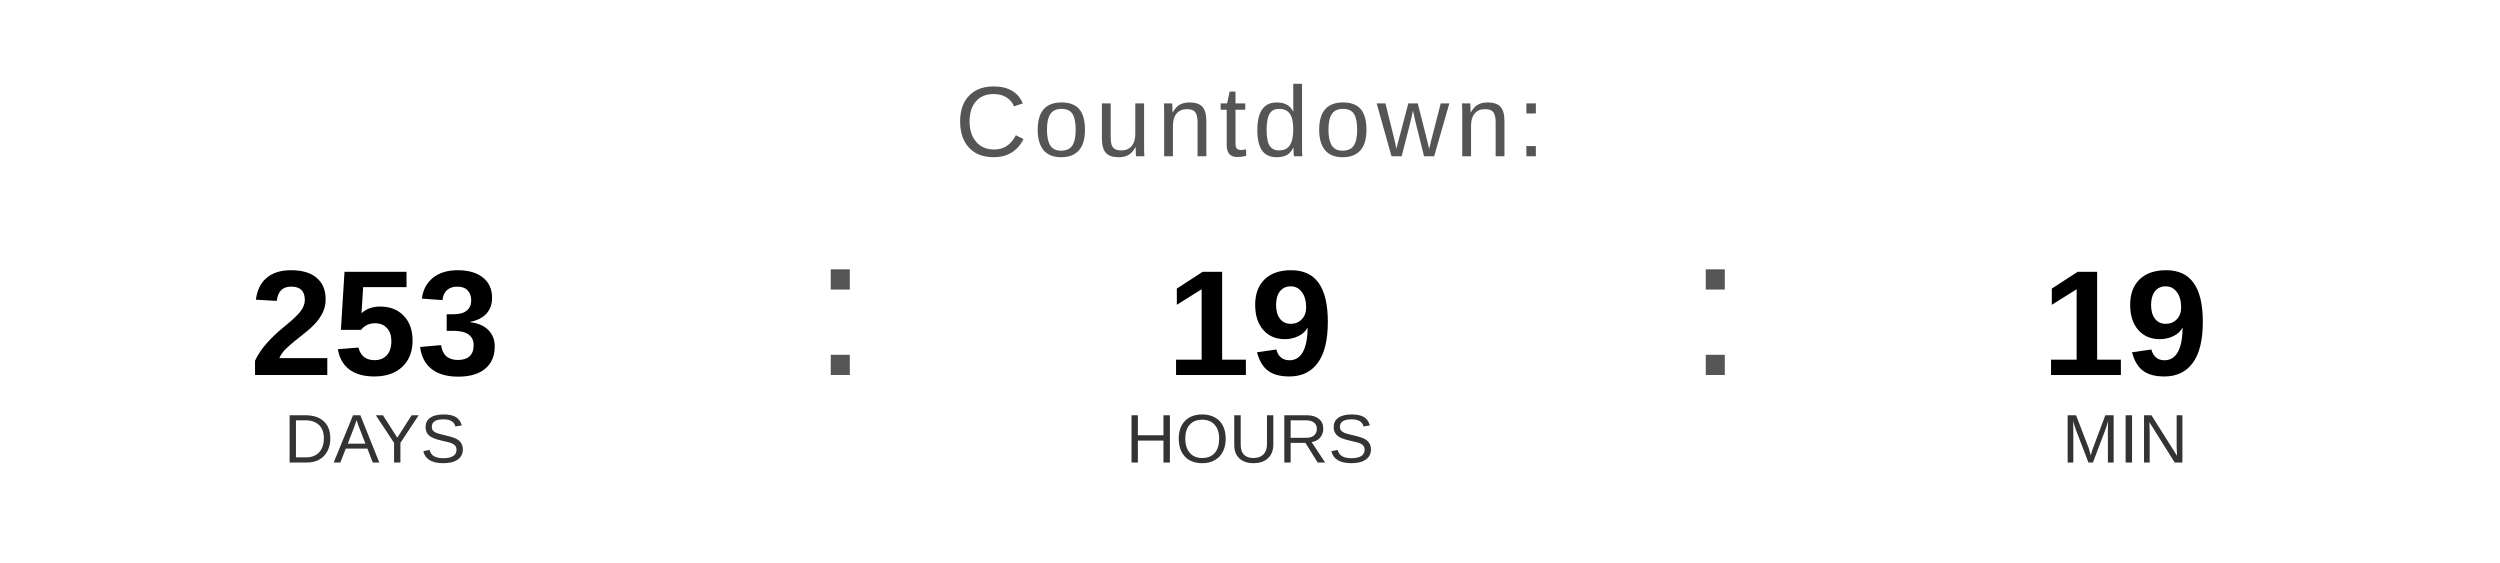
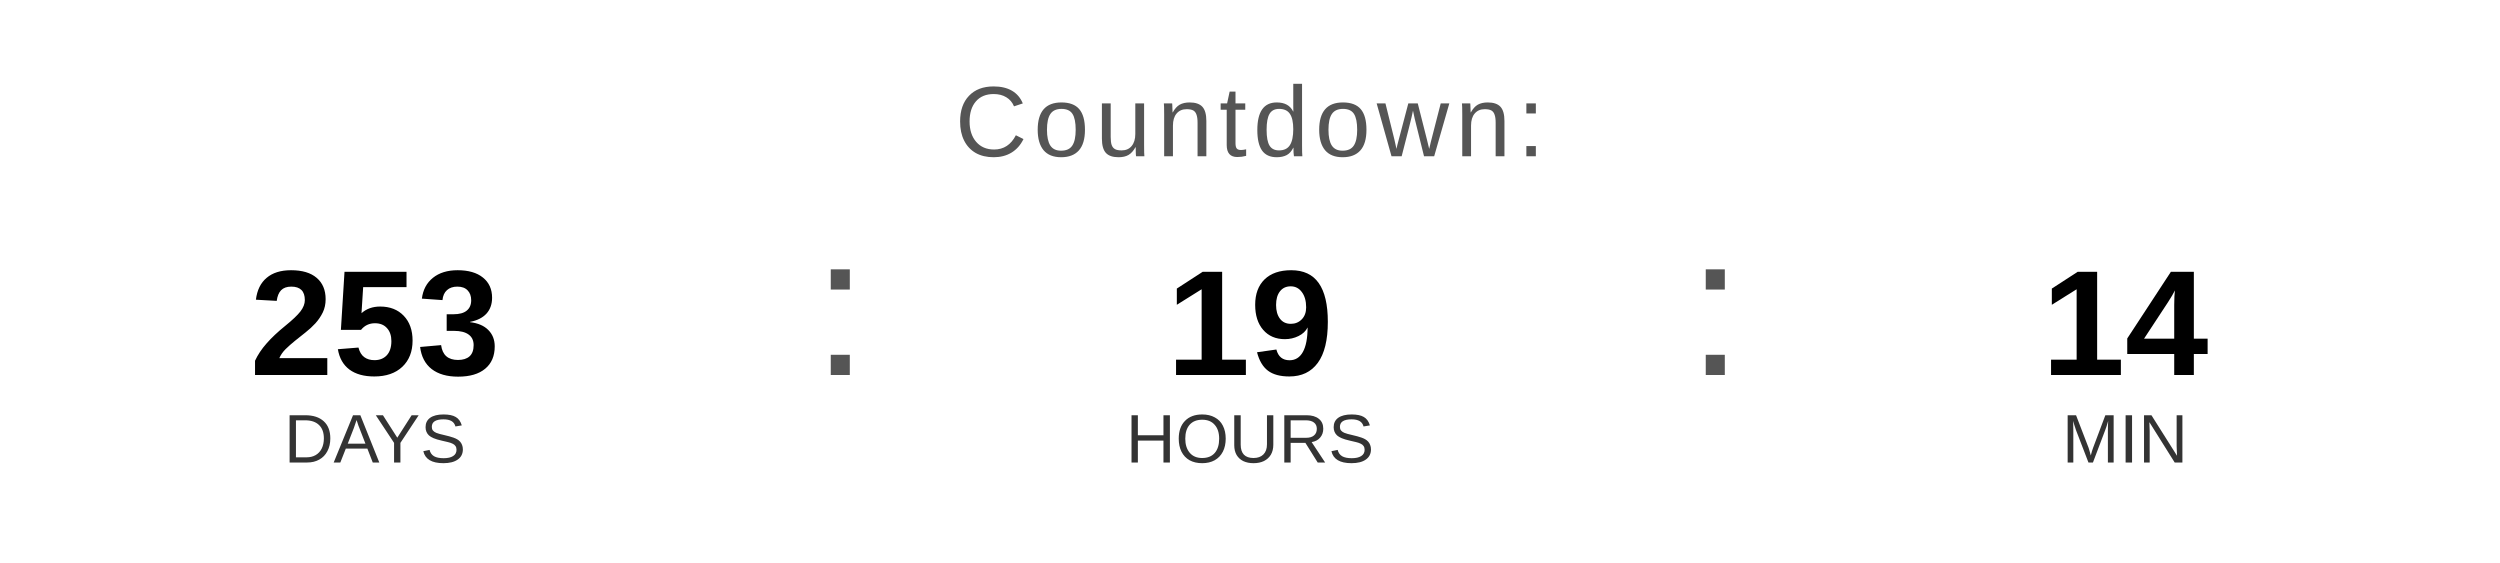
<svg xmlns="http://www.w3.org/2000/svg" width="400" height="90" viewBox="0 0 400 90">
  <text x="200" y="25" font-family="Arial, Helvetica, sans-serif" font-size="16" fill="#555555" text-anchor="middle" letter-spacing="1">
    Countdown:
  </text>
  <text x="60" y="60" font-family="Arial, Helvetica, sans-serif" font-size="24" font-weight="bold" fill="#000000" text-anchor="middle">253</text>
  <text x="60" y="74" font-family="Arial, Helvetica, sans-serif" font-size="11" fill="#333333" text-anchor="middle">DAYS</text>
  <text x="130" y="60" font-family="Arial, sans-serif" font-size="32" fill="#555555">:</text>
  <text x="200" y="60" font-family="Arial, Helvetica, sans-serif" font-size="24" font-weight="bold" fill="#000000" text-anchor="middle">19</text>
  <text x="200" y="74" font-family="Arial, Helvetica, sans-serif" font-size="11" fill="#333333" text-anchor="middle">HOURS</text>
  <text x="270" y="60" font-family="Arial, sans-serif" font-size="32" fill="#555555">:</text>
-   <text x="340" y="60" font-family="Arial, Helvetica, sans-serif" font-size="24" font-weight="bold" fill="#000000" text-anchor="middle">19</text>
+   <text x="340" y="60" font-family="Arial, Helvetica, sans-serif" font-size="24" font-weight="bold" fill="#000000" text-anchor="middle">14</text>
  <text x="340" y="74" font-family="Arial, Helvetica, sans-serif" font-size="11" fill="#333333" text-anchor="middle">MIN</text>
</svg>
